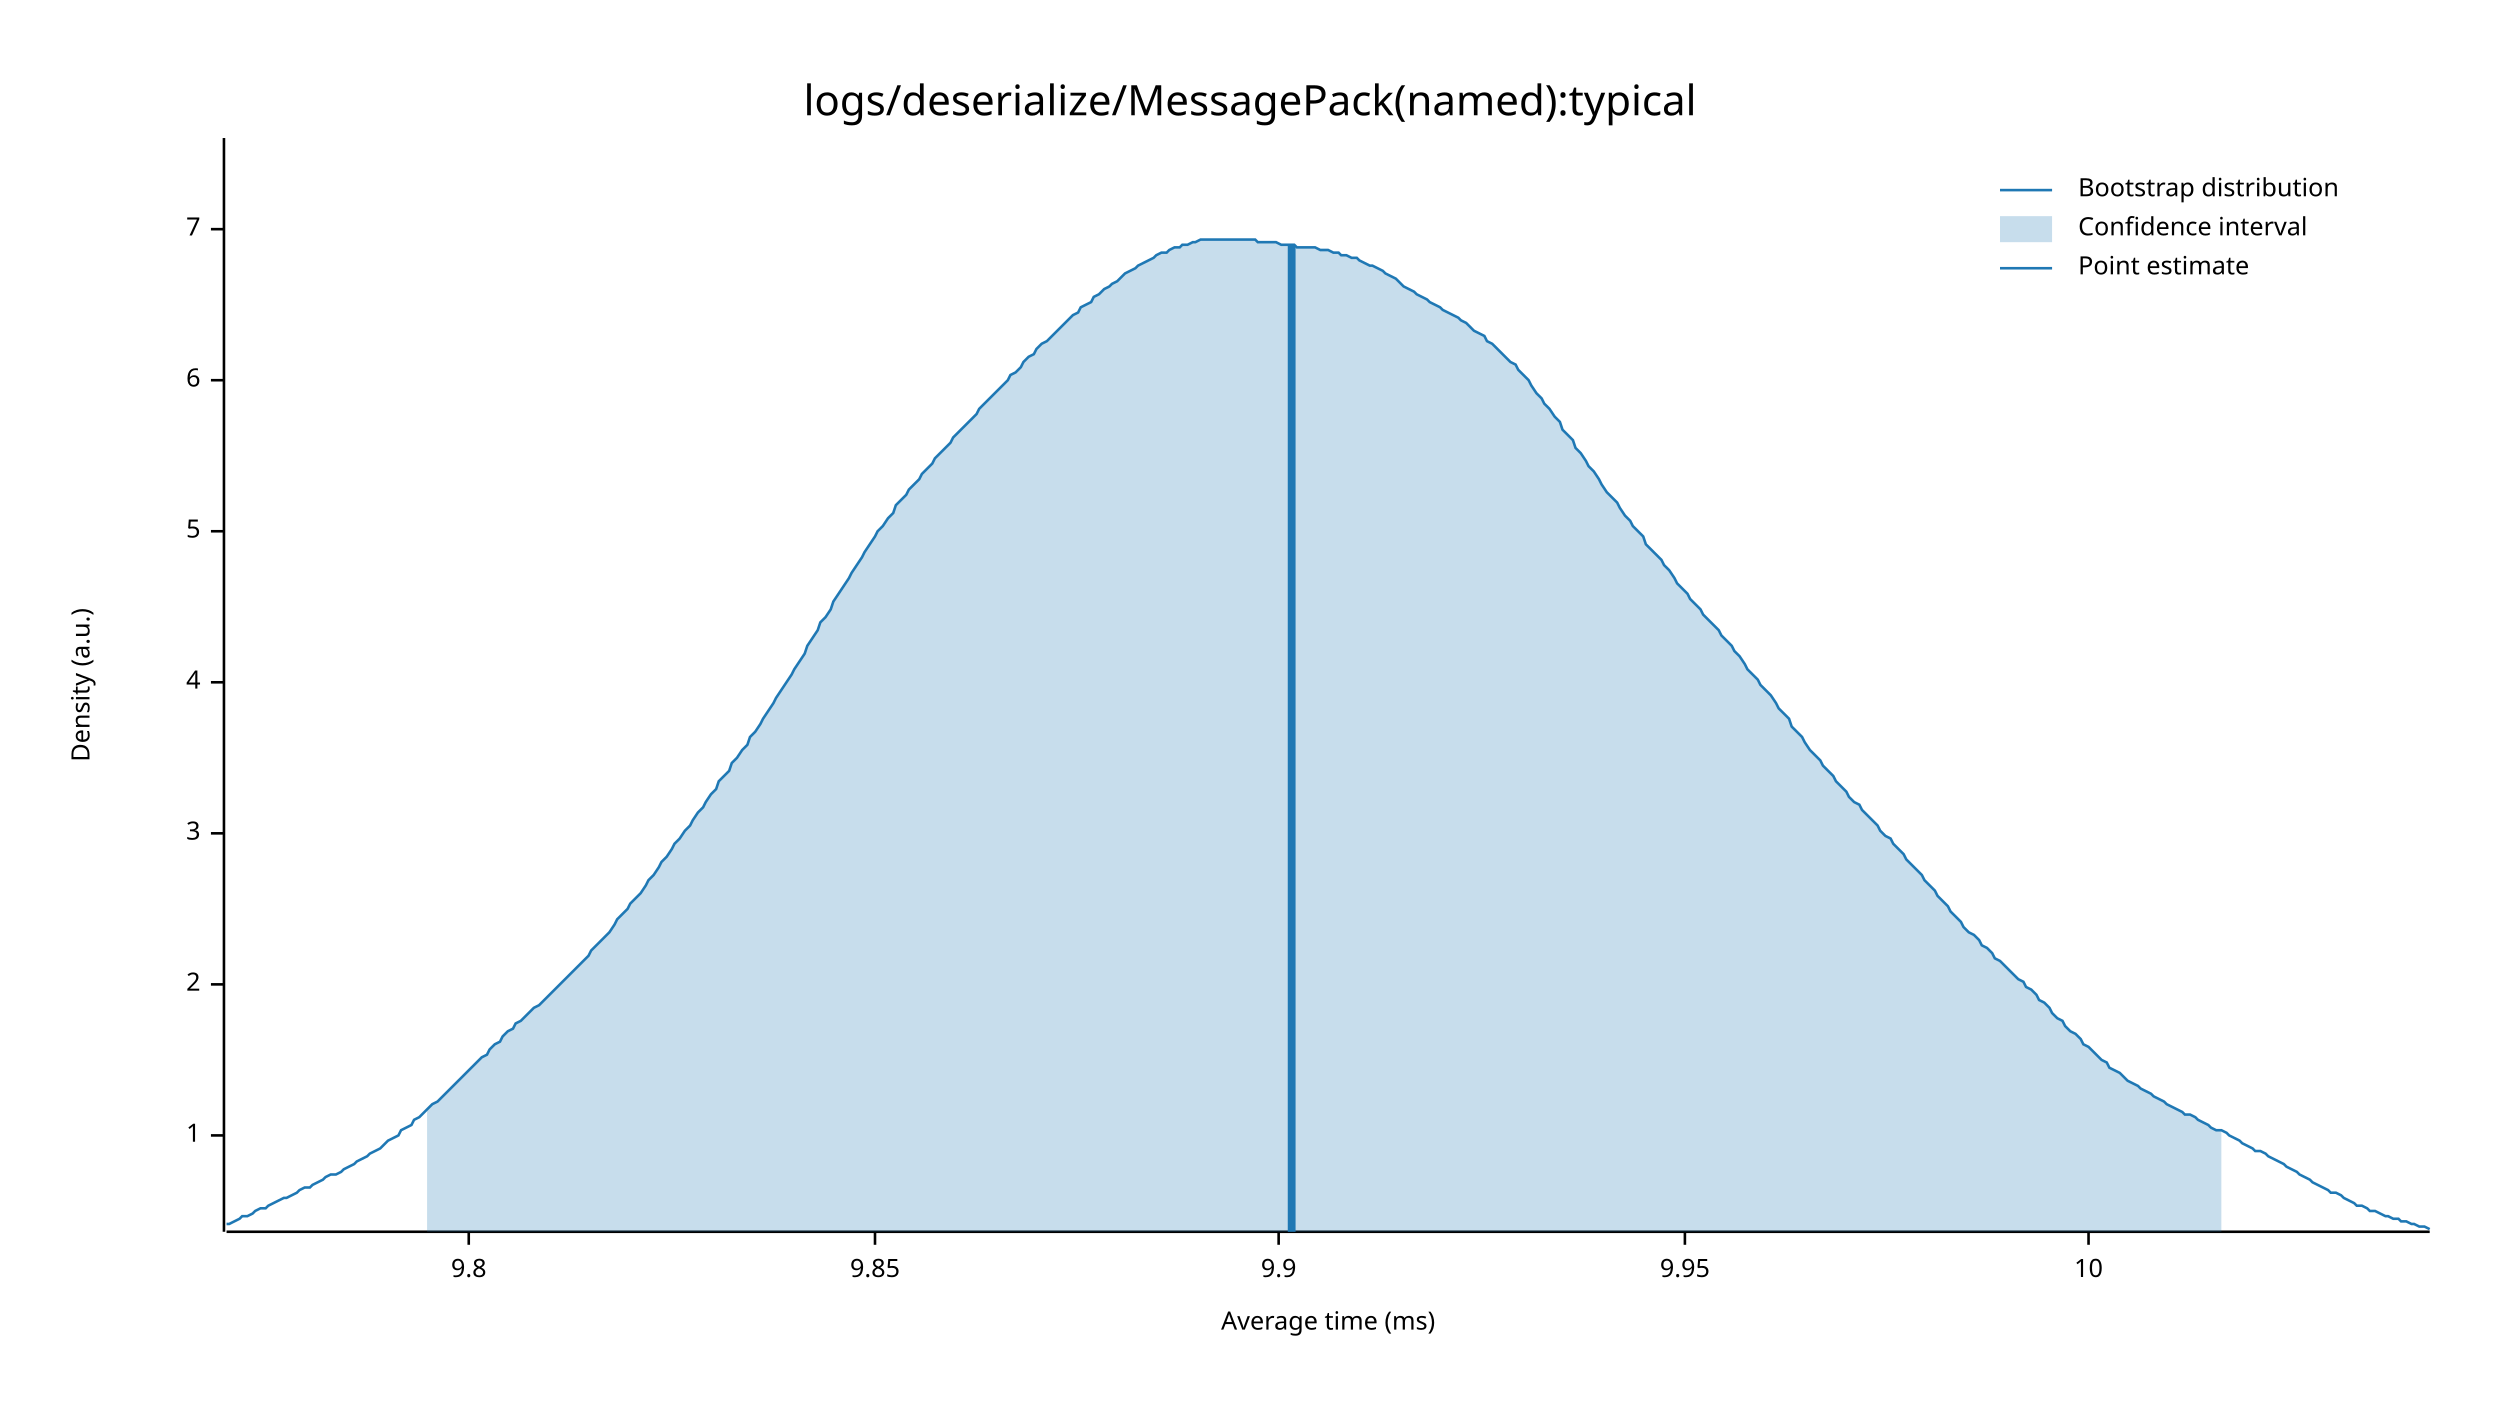
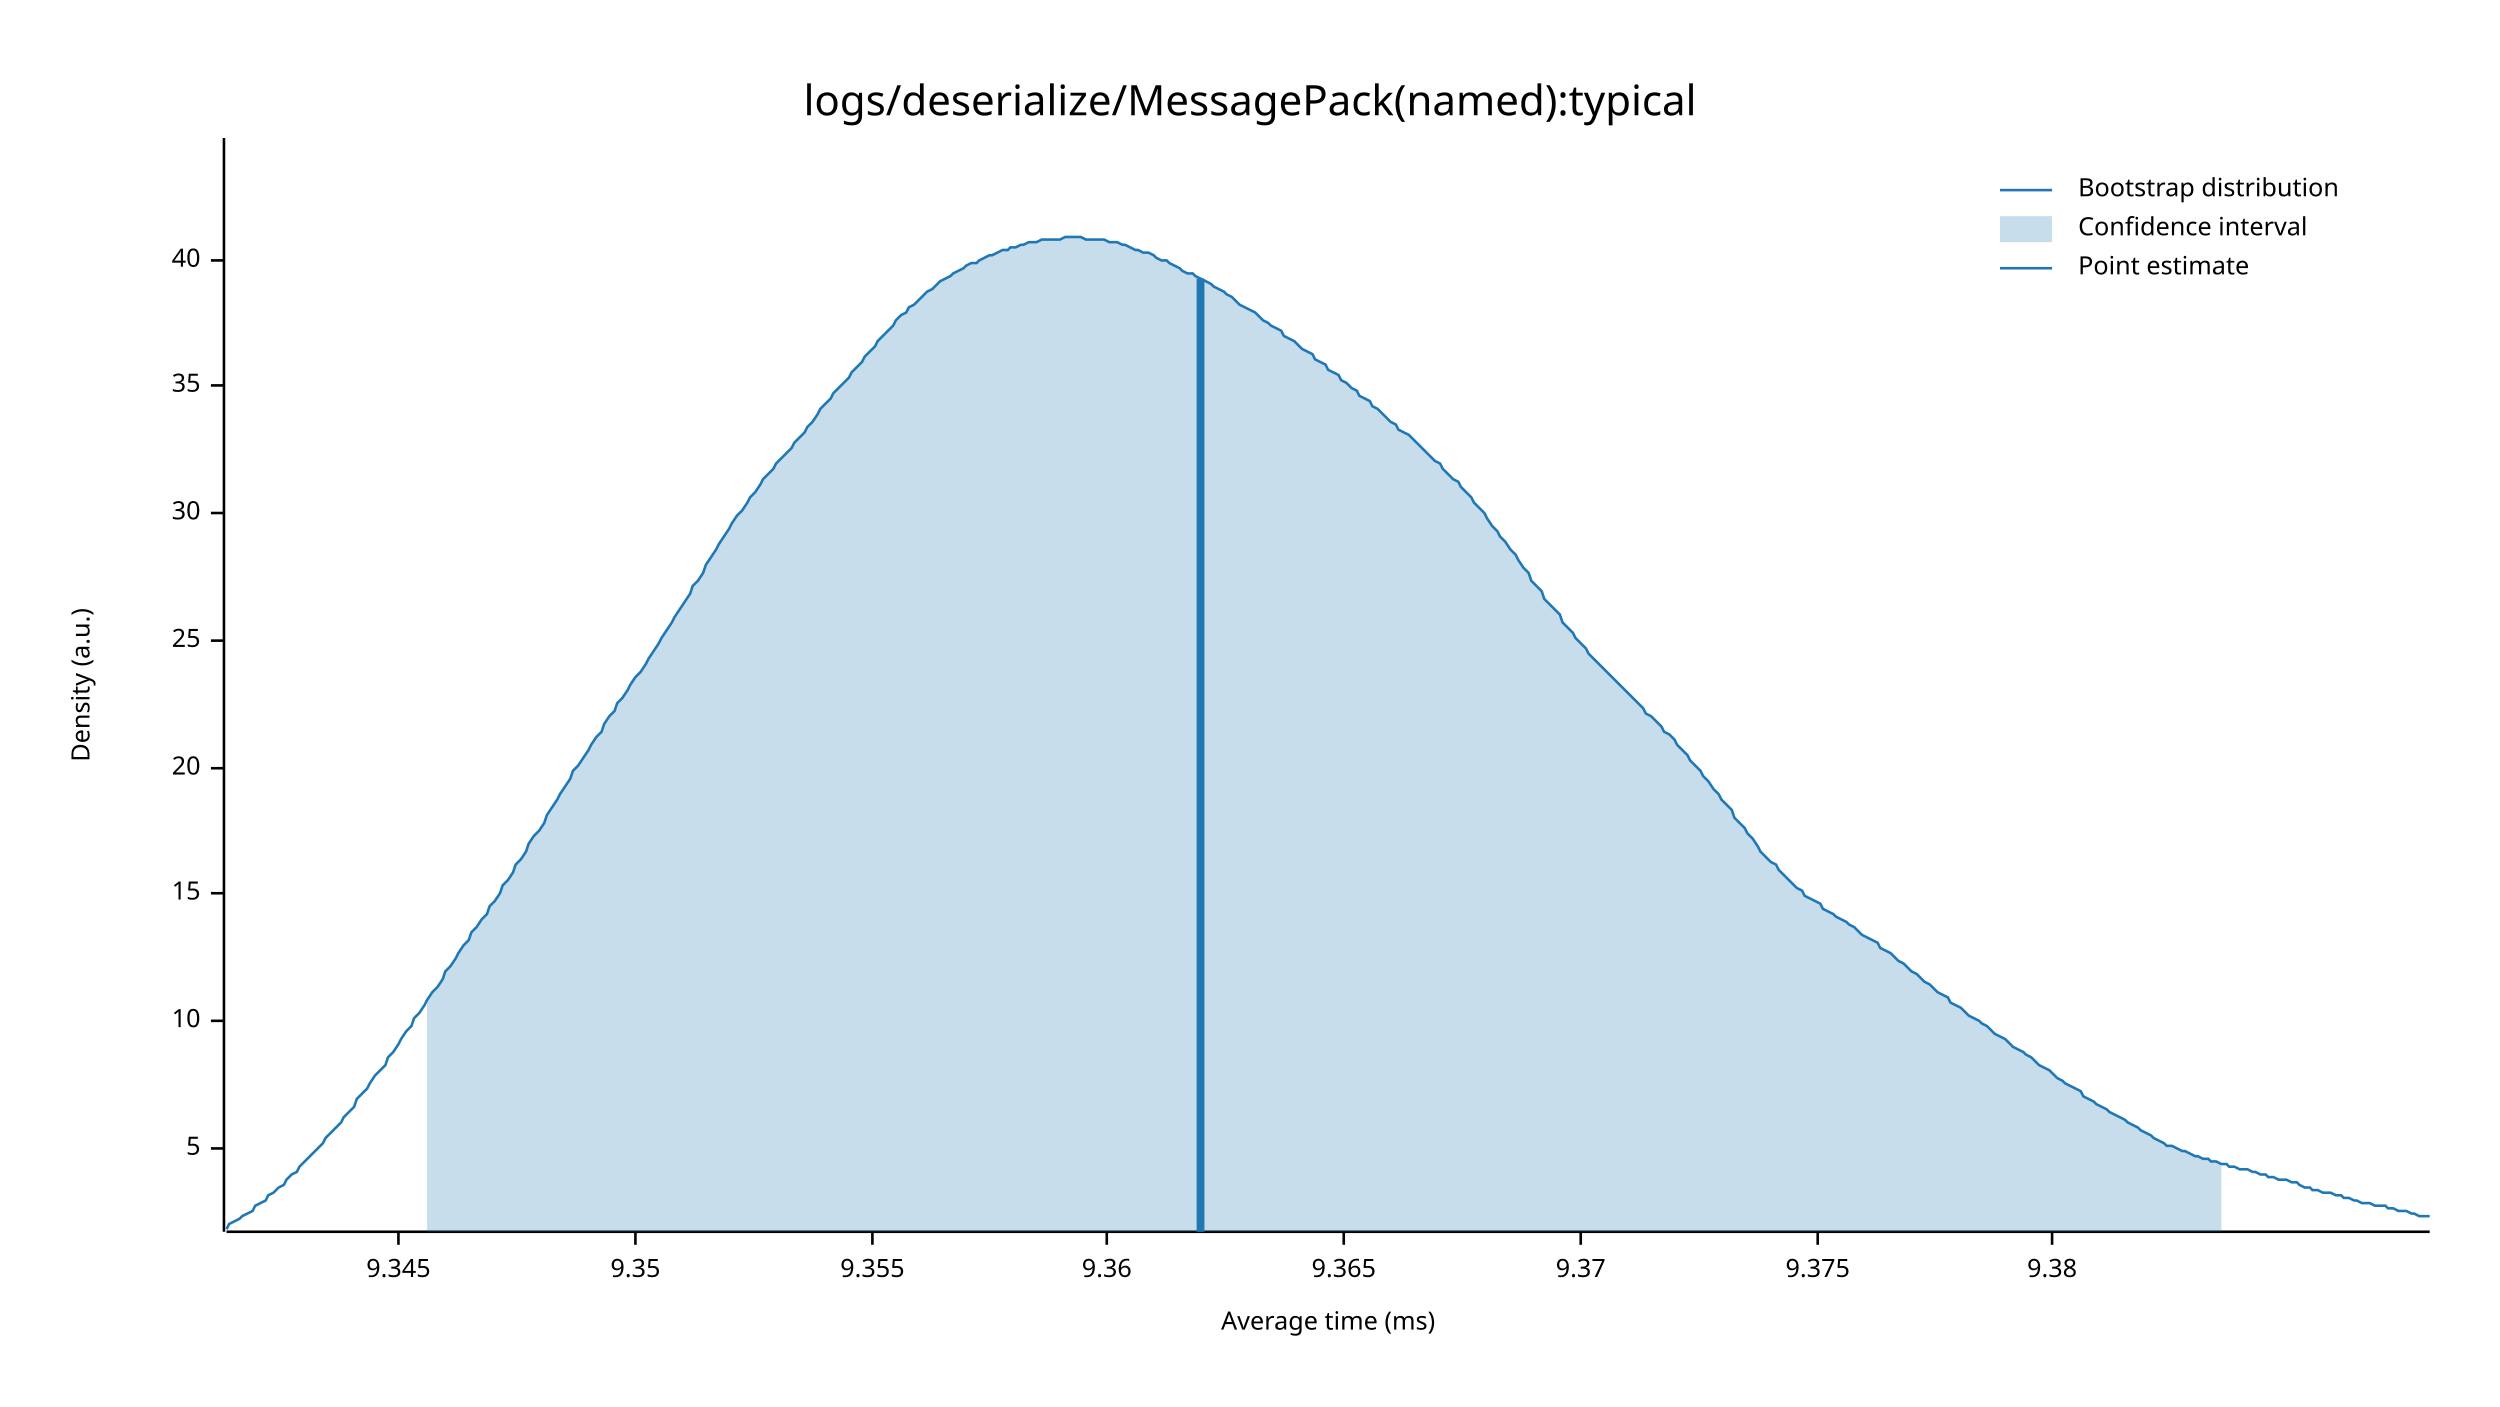
<svg xmlns="http://www.w3.org/2000/svg" style="background-color:#EEE;" width="960" height="540" viewBox="0 0 960 540">
  <text x="480" y="32" dy="0.76em" text-anchor="middle" font-family="sans-serif" font-size="16.129" opacity="1" fill="#000000">
logs/deserialize/MessagePack(named):typical
</text>
  <text x="27" y="263" dy="0.76em" text-anchor="middle" font-family="sans-serif" font-size="9.677" opacity="1" fill="#000000" transform="rotate(270, 27, 263)">
Density (a.u.)
</text>
  <text x="510" y="513" dy="-0.5ex" text-anchor="middle" font-family="sans-serif" font-size="9.677" opacity="1" fill="#000000">
Average time (ms)
</text>
  <polyline fill="none" opacity="1" stroke="#000000" stroke-width="1" points="86,53 86,473 " />
-   <text x="77" y="436" dy="0.5ex" text-anchor="end" font-family="sans-serif" font-size="9.677" opacity="1" fill="#000000">
- 1
- </text>
-   <polyline fill="none" opacity="1" stroke="#000000" stroke-width="1" points="81,436 86,436 " />
-   <text x="77" y="378" dy="0.5ex" text-anchor="end" font-family="sans-serif" font-size="9.677" opacity="1" fill="#000000">
- 2
- </text>
-   <polyline fill="none" opacity="1" stroke="#000000" stroke-width="1" points="81,378 86,378 " />
-   <text x="77" y="320" dy="0.5ex" text-anchor="end" font-family="sans-serif" font-size="9.677" opacity="1" fill="#000000">
- 3
- </text>
-   <polyline fill="none" opacity="1" stroke="#000000" stroke-width="1" points="81,320 86,320 " />
-   <text x="77" y="262" dy="0.5ex" text-anchor="end" font-family="sans-serif" font-size="9.677" opacity="1" fill="#000000">
- 4
- </text>
-   <polyline fill="none" opacity="1" stroke="#000000" stroke-width="1" points="81,262 86,262 " />
-   <text x="77" y="204" dy="0.5ex" text-anchor="end" font-family="sans-serif" font-size="9.677" opacity="1" fill="#000000">
+   <text x="77" y="441" dy="0.5ex" text-anchor="end" font-family="sans-serif" font-size="9.677" opacity="1" fill="#000000">
5
</text>
-   <polyline fill="none" opacity="1" stroke="#000000" stroke-width="1" points="81,204 86,204 " />
-   <text x="77" y="146" dy="0.5ex" text-anchor="end" font-family="sans-serif" font-size="9.677" opacity="1" fill="#000000">
- 6
- </text>
-   <polyline fill="none" opacity="1" stroke="#000000" stroke-width="1" points="81,146 86,146 " />
-   <text x="77" y="88" dy="0.5ex" text-anchor="end" font-family="sans-serif" font-size="9.677" opacity="1" fill="#000000">
- 7
- </text>
-   <polyline fill="none" opacity="1" stroke="#000000" stroke-width="1" points="81,88 86,88 " />
-   <polyline fill="none" opacity="1" stroke="#000000" stroke-width="1" points="87,473 933,473 " />
-   <text x="180" y="483" dy="0.76em" text-anchor="middle" font-family="sans-serif" font-size="9.677" opacity="1" fill="#000000">
- 9.8
- </text>
-   <polyline fill="none" opacity="1" stroke="#000000" stroke-width="1" points="180,473 180,478 " />
-   <text x="336" y="483" dy="0.76em" text-anchor="middle" font-family="sans-serif" font-size="9.677" opacity="1" fill="#000000">
- 9.85
- </text>
-   <polyline fill="none" opacity="1" stroke="#000000" stroke-width="1" points="336,473 336,478 " />
-   <text x="491" y="483" dy="0.76em" text-anchor="middle" font-family="sans-serif" font-size="9.677" opacity="1" fill="#000000">
- 9.9
- </text>
-   <polyline fill="none" opacity="1" stroke="#000000" stroke-width="1" points="491,473 491,478 " />
-   <text x="647" y="483" dy="0.76em" text-anchor="middle" font-family="sans-serif" font-size="9.677" opacity="1" fill="#000000">
- 9.95
- </text>
-   <polyline fill="none" opacity="1" stroke="#000000" stroke-width="1" points="647,473 647,478 " />
-   <text x="802" y="483" dy="0.76em" text-anchor="middle" font-family="sans-serif" font-size="9.677" opacity="1" fill="#000000">
+   <polyline fill="none" opacity="1" stroke="#000000" stroke-width="1" points="81,441 86,441 " />
+   <text x="77" y="392" dy="0.5ex" text-anchor="end" font-family="sans-serif" font-size="9.677" opacity="1" fill="#000000">
10
</text>
-   <polyline fill="none" opacity="1" stroke="#000000" stroke-width="1" points="802,473 802,478 " />
-   <polyline fill="none" opacity="1" stroke="#1F78B4" stroke-width="1" points="87,470 88,470 90,469 92,468 93,467 95,467 97,466 98,465 100,464 102,464 103,463 105,462 107,461 109,460 110,460 112,459 114,458 115,457 117,456 119,456 120,455 122,454 124,453 125,452 127,451 129,451 131,450 132,449 134,448 136,447 137,446 139,445 141,444 142,443 144,442 146,441 148,439 149,438 151,437 153,436 154,434 156,433 158,432 159,430 161,429 163,427 164,426 166,424 168,423 170,421 171,420 173,418 175,416 176,415 178,413 180,411 181,410 183,408 185,406 187,405 188,403 190,401 192,400 193,398 195,396 197,395 198,393 200,392 202,390 203,389 205,387 207,386 209,384 210,383 212,381 214,379 215,378 217,376 219,374 220,373 222,371 224,369 226,367 227,365 229,363 231,361 232,360 234,358 236,355 237,353 239,351 241,349 242,347 244,345 246,343 248,340 249,338 251,336 253,333 254,331 256,329 258,326 259,324 261,322 263,319 265,317 266,315 268,312 270,310 271,308 273,305 275,303 276,300 278,298 280,296 281,293 283,291 285,288 287,286 288,283 290,281 292,278 293,276 295,273 297,270 298,268 300,265 302,262 304,259 305,257 307,254 309,251 310,248 312,245 314,242 315,239 317,237 319,234 320,231 322,228 324,225 326,222 327,220 329,217 331,214 332,212 334,209 336,206 337,204 339,202 341,199 343,197 344,194 346,192 348,190 349,188 351,186 353,184 354,182 356,180 358,178 359,176 361,174 363,172 365,170 366,168 368,166 370,164 371,163 373,161 375,159 376,157 378,155 380,153 381,152 383,150 385,148 387,146 388,144 390,143 392,141 393,139 395,137 397,136 398,134 400,132 402,131 404,129 405,128 407,126 409,124 410,123 412,121 414,120 415,118 417,117 419,116 420,114 422,113 424,111 426,110 427,109 429,108 431,106 432,105 434,104 436,103 437,102 439,101 441,100 443,99 444,98 446,97 448,97 449,96 451,95 453,95 454,94 456,94 458,93 459,93 461,92 463,92 465,92 466,92 468,92 470,92 471,92 473,92 475,92 476,92 478,92 480,92 482,92 483,93 485,93 487,93 488,93 490,93 492,94 493,94 495,94 497,94 498,95 500,95 502,95 504,95 505,95 507,96 509,96 510,96 512,97 514,97 515,98 517,98 519,99 521,99 522,100 524,101 526,102 527,102 529,103 531,104 532,105 534,106 536,107 537,108 539,110 541,111 543,112 544,113 546,114 548,115 549,116 551,117 553,118 554,119 556,120 558,121 560,122 561,123 563,124 565,126 566,127 568,128 570,129 571,131 573,132 575,134 576,135 578,137 580,139 582,140 583,142 585,144 587,146 588,148 590,151 592,153 593,155 595,157 597,160 599,162 600,165 602,167 604,169 605,172 607,174 609,177 610,179 612,181 614,184 615,186 617,189 619,191 621,193 622,195 624,198 626,200 627,202 629,204 631,206 632,209 634,211 636,213 638,215 639,217 641,219 643,222 644,224 646,226 648,228 649,230 651,232 653,234 654,236 656,238 658,240 660,242 661,244 663,246 665,248 666,250 668,252 670,255 671,257 673,259 675,261 676,263 678,265 680,267 682,270 683,272 685,274 687,276 688,279 690,281 692,283 693,285 695,288 697,290 699,292 700,294 702,296 704,298 705,300 707,302 709,304 710,306 712,308 714,309 715,311 717,313 719,315 721,317 722,319 724,321 726,322 727,324 729,326 731,328 732,330 734,332 736,334 738,336 739,338 741,340 743,342 744,344 746,346 748,348 749,350 751,352 753,354 754,356 756,358 758,359 760,361 761,363 763,364 765,366 766,368 768,369 770,371 771,372 773,374 775,376 777,377 778,379 780,380 782,382 783,384 785,385 787,387 788,389 790,391 792,392 793,394 795,396 797,397 799,399 800,401 802,402 804,404 805,405 807,407 809,408 810,410 812,411 814,412 816,414 817,415 819,416 821,417 822,418 824,419 826,420 827,421 829,422 831,423 832,424 834,425 836,426 838,427 839,428 841,428 843,429 844,430 846,431 848,432 849,433 851,434 853,434 855,435 856,436 858,437 860,438 861,439 863,440 865,441 866,442 868,442 870,443 871,444 873,445 875,446 877,447 878,448 880,449 882,450 883,451 885,452 887,453 888,454 890,455 892,456 894,457 895,458 897,458 899,459 900,460 902,461 904,462 905,463 907,463 909,464 910,465 912,465 914,466 916,467 917,467 919,468 921,468 922,469 924,469 926,470 927,470 929,471 931,471 933,472 " />
-   <polygon opacity="0.25" fill="#1F78B4" points="164,426 166,424 168,423 170,421 171,420 173,418 175,416 176,415 178,413 180,411 181,410 183,408 185,406 187,405 188,403 190,401 192,400 193,398 195,396 197,395 198,393 200,392 202,390 203,389 205,387 207,386 209,384 210,383 212,381 214,379 215,378 217,376 219,374 220,373 222,371 224,369 226,367 227,365 229,363 231,361 232,360 234,358 236,355 237,353 239,351 241,349 242,347 244,345 246,343 248,340 249,338 251,336 253,333 254,331 256,329 258,326 259,324 261,322 263,319 265,317 266,315 268,312 270,310 271,308 273,305 275,303 276,300 278,298 280,296 281,293 283,291 285,288 287,286 288,283 290,281 292,278 293,276 295,273 297,270 298,268 300,265 302,262 304,259 305,257 307,254 309,251 310,248 312,245 314,242 315,239 317,237 319,234 320,231 322,228 324,225 326,222 327,220 329,217 331,214 332,212 334,209 336,206 337,204 339,202 341,199 343,197 344,194 346,192 348,190 349,188 351,186 353,184 354,182 356,180 358,178 359,176 361,174 363,172 365,170 366,168 368,166 370,164 371,163 373,161 375,159 376,157 378,155 380,153 381,152 383,150 385,148 387,146 388,144 390,143 392,141 393,139 395,137 397,136 398,134 400,132 402,131 404,129 405,128 407,126 409,124 410,123 412,121 414,120 415,118 417,117 419,116 420,114 422,113 424,111 426,110 427,109 429,108 431,106 432,105 434,104 436,103 437,102 439,101 441,100 443,99 444,98 446,97 448,97 449,96 451,95 453,95 454,94 456,94 458,93 459,93 461,92 463,92 465,92 466,92 468,92 470,92 471,92 473,92 475,92 476,92 478,92 480,92 482,92 483,93 485,93 487,93 488,93 490,93 492,94 493,94 495,94 497,94 498,95 500,95 502,95 504,95 505,95 507,96 509,96 510,96 512,97 514,97 515,98 517,98 519,99 521,99 522,100 524,101 526,102 527,102 529,103 531,104 532,105 534,106 536,107 537,108 539,110 541,111 543,112 544,113 546,114 548,115 549,116 551,117 553,118 554,119 556,120 558,121 560,122 561,123 563,124 565,126 566,127 568,128 570,129 571,131 573,132 575,134 576,135 578,137 580,139 582,140 583,142 585,144 587,146 588,148 590,151 592,153 593,155 595,157 597,160 599,162 600,165 602,167 604,169 605,172 607,174 609,177 610,179 612,181 614,184 615,186 617,189 619,191 621,193 622,195 624,198 626,200 627,202 629,204 631,206 632,209 634,211 636,213 638,215 639,217 641,219 643,222 644,224 646,226 648,228 649,230 651,232 653,234 654,236 656,238 658,240 660,242 661,244 663,246 665,248 666,250 668,252 670,255 671,257 673,259 675,261 676,263 678,265 680,267 682,270 683,272 685,274 687,276 688,279 690,281 692,283 693,285 695,288 697,290 699,292 700,294 702,296 704,298 705,300 707,302 709,304 710,306 712,308 714,309 715,311 717,313 719,315 721,317 722,319 724,321 726,322 727,324 729,326 731,328 732,330 734,332 736,334 738,336 739,338 741,340 743,342 744,344 746,346 748,348 749,350 751,352 753,354 754,356 756,358 758,359 760,361 761,363 763,364 765,366 766,368 768,369 770,371 771,372 773,374 775,376 777,377 778,379 780,380 782,382 783,384 785,385 787,387 788,389 790,391 792,392 793,394 795,396 797,397 799,399 800,401 802,402 804,404 805,405 807,407 809,408 810,410 812,411 814,412 816,414 817,415 819,416 821,417 822,418 824,419 826,420 827,421 829,422 831,423 832,424 834,425 836,426 838,427 839,428 841,428 843,429 844,430 846,431 848,432 849,433 851,434 853,434 853,473 164,473 " />
-   <polyline fill="none" opacity="1" stroke="#1F78B4" stroke-width="3" points="496,473 496,94 " />
+   <polyline fill="none" opacity="1" stroke="#000000" stroke-width="1" points="81,392 86,392 " />
+   <text x="77" y="343" dy="0.5ex" text-anchor="end" font-family="sans-serif" font-size="9.677" opacity="1" fill="#000000">
+ 15
+ </text>
+   <polyline fill="none" opacity="1" stroke="#000000" stroke-width="1" points="81,343 86,343 " />
+   <text x="77" y="295" dy="0.5ex" text-anchor="end" font-family="sans-serif" font-size="9.677" opacity="1" fill="#000000">
+ 20
+ </text>
+   <polyline fill="none" opacity="1" stroke="#000000" stroke-width="1" points="81,295 86,295 " />
+   <text x="77" y="246" dy="0.5ex" text-anchor="end" font-family="sans-serif" font-size="9.677" opacity="1" fill="#000000">
+ 25
+ </text>
+   <polyline fill="none" opacity="1" stroke="#000000" stroke-width="1" points="81,246 86,246 " />
+   <text x="77" y="197" dy="0.5ex" text-anchor="end" font-family="sans-serif" font-size="9.677" opacity="1" fill="#000000">
+ 30
+ </text>
+   <polyline fill="none" opacity="1" stroke="#000000" stroke-width="1" points="81,197 86,197 " />
+   <text x="77" y="148" dy="0.5ex" text-anchor="end" font-family="sans-serif" font-size="9.677" opacity="1" fill="#000000">
+ 35
+ </text>
+   <polyline fill="none" opacity="1" stroke="#000000" stroke-width="1" points="81,148 86,148 " />
+   <text x="77" y="100" dy="0.5ex" text-anchor="end" font-family="sans-serif" font-size="9.677" opacity="1" fill="#000000">
+ 40
+ </text>
+   <polyline fill="none" opacity="1" stroke="#000000" stroke-width="1" points="81,100 86,100 " />
+   <polyline fill="none" opacity="1" stroke="#000000" stroke-width="1" points="87,473 933,473 " />
+   <text x="153" y="483" dy="0.76em" text-anchor="middle" font-family="sans-serif" font-size="9.677" opacity="1" fill="#000000">
+ 9.345
+ </text>
+   <polyline fill="none" opacity="1" stroke="#000000" stroke-width="1" points="153,473 153,478 " />
+   <text x="244" y="483" dy="0.76em" text-anchor="middle" font-family="sans-serif" font-size="9.677" opacity="1" fill="#000000">
+ 9.35
+ </text>
+   <polyline fill="none" opacity="1" stroke="#000000" stroke-width="1" points="244,473 244,478 " />
+   <text x="335" y="483" dy="0.76em" text-anchor="middle" font-family="sans-serif" font-size="9.677" opacity="1" fill="#000000">
+ 9.355
+ </text>
+   <polyline fill="none" opacity="1" stroke="#000000" stroke-width="1" points="335,473 335,478 " />
+   <text x="425" y="483" dy="0.76em" text-anchor="middle" font-family="sans-serif" font-size="9.677" opacity="1" fill="#000000">
+ 9.36
+ </text>
+   <polyline fill="none" opacity="1" stroke="#000000" stroke-width="1" points="425,473 425,478 " />
+   <text x="516" y="483" dy="0.76em" text-anchor="middle" font-family="sans-serif" font-size="9.677" opacity="1" fill="#000000">
+ 9.365
+ </text>
+   <polyline fill="none" opacity="1" stroke="#000000" stroke-width="1" points="516,473 516,478 " />
+   <text x="607" y="483" dy="0.76em" text-anchor="middle" font-family="sans-serif" font-size="9.677" opacity="1" fill="#000000">
+ 9.37
+ </text>
+   <polyline fill="none" opacity="1" stroke="#000000" stroke-width="1" points="607,473 607,478 " />
+   <text x="698" y="483" dy="0.76em" text-anchor="middle" font-family="sans-serif" font-size="9.677" opacity="1" fill="#000000">
+ 9.375
+ </text>
+   <polyline fill="none" opacity="1" stroke="#000000" stroke-width="1" points="698,473 698,478 " />
+   <text x="788" y="483" dy="0.76em" text-anchor="middle" font-family="sans-serif" font-size="9.677" opacity="1" fill="#000000">
+ 9.38
+ </text>
+   <polyline fill="none" opacity="1" stroke="#000000" stroke-width="1" points="788,473 788,478 " />
+   <polyline fill="none" opacity="1" stroke="#1F78B4" stroke-width="1" points="87,472 88,470 90,469 92,468 93,467 95,466 97,465 98,463 100,462 102,461 103,459 105,458 107,456 109,455 110,453 112,451 114,450 115,448 117,446 119,444 120,443 122,441 124,439 125,437 127,435 129,433 131,431 132,429 134,427 136,425 137,422 139,420 141,418 142,416 144,413 146,411 148,409 149,406 151,404 153,401 154,399 156,396 158,394 159,391 161,389 163,386 164,384 166,381 168,379 170,376 171,373 173,371 175,368 176,366 178,363 180,361 181,358 183,356 185,353 187,351 188,348 190,346 192,343 193,340 195,338 197,335 198,332 200,330 202,327 203,324 205,321 207,319 209,316 210,313 212,310 214,307 215,305 217,302 219,299 220,296 222,294 224,291 226,288 227,286 229,283 231,281 232,278 234,275 236,273 237,270 239,268 241,265 242,263 244,260 246,258 248,255 249,253 251,250 253,247 254,245 256,242 258,239 259,237 261,234 263,231 265,228 266,225 268,223 270,220 271,217 273,214 275,211 276,209 278,206 280,203 281,201 283,198 285,196 287,193 288,191 290,189 292,186 293,184 295,182 297,180 298,178 300,176 302,174 304,172 305,170 307,168 309,166 310,164 312,162 314,159 315,157 317,155 319,153 320,151 322,149 324,147 326,145 327,143 329,141 331,139 332,137 334,135 336,133 337,131 339,129 341,127 343,125 344,123 346,121 348,120 349,118 351,117 353,115 354,114 356,112 358,111 359,110 361,108 363,107 365,106 366,105 368,104 370,103 371,102 373,101 375,101 376,100 378,99 380,98 381,98 383,97 385,96 387,96 388,95 390,95 392,94 393,94 395,93 397,93 398,93 400,92 402,92 404,92 405,92 407,92 409,91 410,91 412,91 414,91 415,91 417,92 419,92 420,92 422,92 424,92 426,93 427,93 429,93 431,94 432,94 434,95 436,96 437,96 439,97 441,97 443,98 444,99 446,100 448,100 449,101 451,102 453,103 454,104 456,105 458,105 459,106 461,107 463,108 465,109 466,110 468,111 470,112 471,113 473,114 475,116 476,117 478,118 480,119 482,120 483,121 485,123 487,124 488,125 490,126 492,127 493,129 495,130 497,131 498,132 500,134 502,135 504,136 505,138 507,139 509,140 510,142 512,143 514,144 515,146 517,147 519,149 521,150 522,152 524,153 526,154 527,156 529,157 531,159 532,160 534,162 536,163 537,165 539,166 541,167 543,169 544,170 546,172 548,174 549,175 551,177 553,178 554,180 556,182 558,184 560,185 561,187 563,189 565,191 566,193 568,195 570,197 571,199 573,202 575,204 576,206 578,208 580,211 582,213 583,215 585,218 587,220 588,223 590,225 592,227 593,230 595,232 597,234 599,236 600,239 602,241 604,243 605,245 607,247 609,249 610,251 612,253 614,255 615,256 617,258 619,260 621,262 622,263 624,265 626,267 627,268 629,270 631,272 632,274 634,275 636,277 638,279 639,281 641,282 643,284 644,286 646,288 648,290 649,292 651,294 653,296 654,298 656,300 658,303 660,305 661,307 663,309 665,311 666,314 668,316 670,318 671,320 673,322 675,325 676,327 678,329 680,331 682,332 683,334 685,336 687,338 688,339 690,341 692,342 693,344 695,345 697,346 699,347 700,349 702,350 704,351 705,352 707,353 709,354 710,355 712,356 714,358 715,359 717,360 719,361 721,362 722,364 724,365 726,366 727,367 729,369 731,370 732,371 734,373 736,374 738,376 739,377 741,378 743,380 744,381 746,382 748,383 749,385 751,386 753,387 754,388 756,390 758,391 760,392 761,393 763,394 765,396 766,397 768,398 770,399 771,400 773,402 775,403 777,404 778,405 780,406 782,408 783,409 785,410 787,411 788,412 790,414 792,415 793,416 795,417 797,418 799,419 800,421 802,422 804,423 805,424 807,425 809,426 810,427 812,428 814,429 816,430 817,431 819,432 821,433 822,434 824,435 826,436 827,437 829,438 831,439 832,440 834,440 836,441 838,442 839,442 841,443 843,444 844,444 846,445 848,445 849,446 851,446 853,447 855,447 856,448 858,448 860,449 861,449 863,449 865,450 866,450 868,451 870,451 871,452 873,452 875,453 877,453 878,453 880,454 882,454 883,455 885,456 887,456 888,457 890,457 892,458 894,458 895,458 897,459 899,459 900,460 902,460 904,461 905,461 907,462 909,462 910,462 912,463 914,463 916,463 917,464 919,464 921,465 922,465 924,465 926,466 927,466 929,467 931,467 933,467 " />
+   <polygon opacity="0.25" fill="#1F78B4" points="164,384 166,381 168,379 170,376 171,373 173,371 175,368 176,366 178,363 180,361 181,358 183,356 185,353 187,351 188,348 190,346 192,343 193,340 195,338 197,335 198,332 200,330 202,327 203,324 205,321 207,319 209,316 210,313 212,310 214,307 215,305 217,302 219,299 220,296 222,294 224,291 226,288 227,286 229,283 231,281 232,278 234,275 236,273 237,270 239,268 241,265 242,263 244,260 246,258 248,255 249,253 251,250 253,247 254,245 256,242 258,239 259,237 261,234 263,231 265,228 266,225 268,223 270,220 271,217 273,214 275,211 276,209 278,206 280,203 281,201 283,198 285,196 287,193 288,191 290,189 292,186 293,184 295,182 297,180 298,178 300,176 302,174 304,172 305,170 307,168 309,166 310,164 312,162 314,159 315,157 317,155 319,153 320,151 322,149 324,147 326,145 327,143 329,141 331,139 332,137 334,135 336,133 337,131 339,129 341,127 343,125 344,123 346,121 348,120 349,118 351,117 353,115 354,114 356,112 358,111 359,110 361,108 363,107 365,106 366,105 368,104 370,103 371,102 373,101 375,101 376,100 378,99 380,98 381,98 383,97 385,96 387,96 388,95 390,95 392,94 393,94 395,93 397,93 398,93 400,92 402,92 404,92 405,92 407,92 409,91 410,91 412,91 414,91 415,91 417,92 419,92 420,92 422,92 424,92 426,93 427,93 429,93 431,94 432,94 434,95 436,96 437,96 439,97 441,97 443,98 444,99 446,100 448,100 449,101 451,102 453,103 454,104 456,105 458,105 459,106 461,107 463,108 465,109 466,110 468,111 470,112 471,113 473,114 475,116 476,117 478,118 480,119 482,120 483,121 485,123 487,124 488,125 490,126 492,127 493,129 495,130 497,131 498,132 500,134 502,135 504,136 505,138 507,139 509,140 510,142 512,143 514,144 515,146 517,147 519,149 521,150 522,152 524,153 526,154 527,156 529,157 531,159 532,160 534,162 536,163 537,165 539,166 541,167 543,169 544,170 546,172 548,174 549,175 551,177 553,178 554,180 556,182 558,184 560,185 561,187 563,189 565,191 566,193 568,195 570,197 571,199 573,202 575,204 576,206 578,208 580,211 582,213 583,215 585,218 587,220 588,223 590,225 592,227 593,230 595,232 597,234 599,236 600,239 602,241 604,243 605,245 607,247 609,249 610,251 612,253 614,255 615,256 617,258 619,260 621,262 622,263 624,265 626,267 627,268 629,270 631,272 632,274 634,275 636,277 638,279 639,281 641,282 643,284 644,286 646,288 648,290 649,292 651,294 653,296 654,298 656,300 658,303 660,305 661,307 663,309 665,311 666,314 668,316 670,318 671,320 673,322 675,325 676,327 678,329 680,331 682,332 683,334 685,336 687,338 688,339 690,341 692,342 693,344 695,345 697,346 699,347 700,349 702,350 704,351 705,352 707,353 709,354 710,355 712,356 714,358 715,359 717,360 719,361 721,362 722,364 724,365 726,366 727,367 729,369 731,370 732,371 734,373 736,374 738,376 739,377 741,378 743,380 744,381 746,382 748,383 749,385 751,386 753,387 754,388 756,390 758,391 760,392 761,393 763,394 765,396 766,397 768,398 770,399 771,400 773,402 775,403 777,404 778,405 780,406 782,408 783,409 785,410 787,411 788,412 790,414 792,415 793,416 795,417 797,418 799,419 800,421 802,422 804,423 805,424 807,425 809,426 810,427 812,428 814,429 816,430 817,431 819,432 821,433 822,434 824,435 826,436 827,437 829,438 831,439 832,440 834,440 836,441 838,442 839,442 841,443 843,444 844,444 846,445 848,445 849,446 851,446 853,447 853,473 164,473 " />
+   <polyline fill="none" opacity="1" stroke="#1F78B4" stroke-width="3" points="461,473 461,107 " />
  <text x="798" y="68" dy="0.76em" text-anchor="start" font-family="sans-serif" font-size="9.677" opacity="1" fill="#000000">
Bootstrap distribution
</text>
  <text x="798" y="83" dy="0.76em" text-anchor="start" font-family="sans-serif" font-size="9.677" opacity="1" fill="#000000">
Confidence interval
</text>
  <text x="798" y="98" dy="0.76em" text-anchor="start" font-family="sans-serif" font-size="9.677" opacity="1" fill="#000000">
Point estimate
</text>
  <polyline fill="none" opacity="1" stroke="#1F78B4" stroke-width="1" points="768,73 788,73 " />
  <rect x="768" y="83" width="20" height="10" opacity="0.25" fill="#1F78B4" stroke="none" />
  <polyline fill="none" opacity="1" stroke="#1F78B4" stroke-width="1" points="768,103 788,103 " />
</svg>
